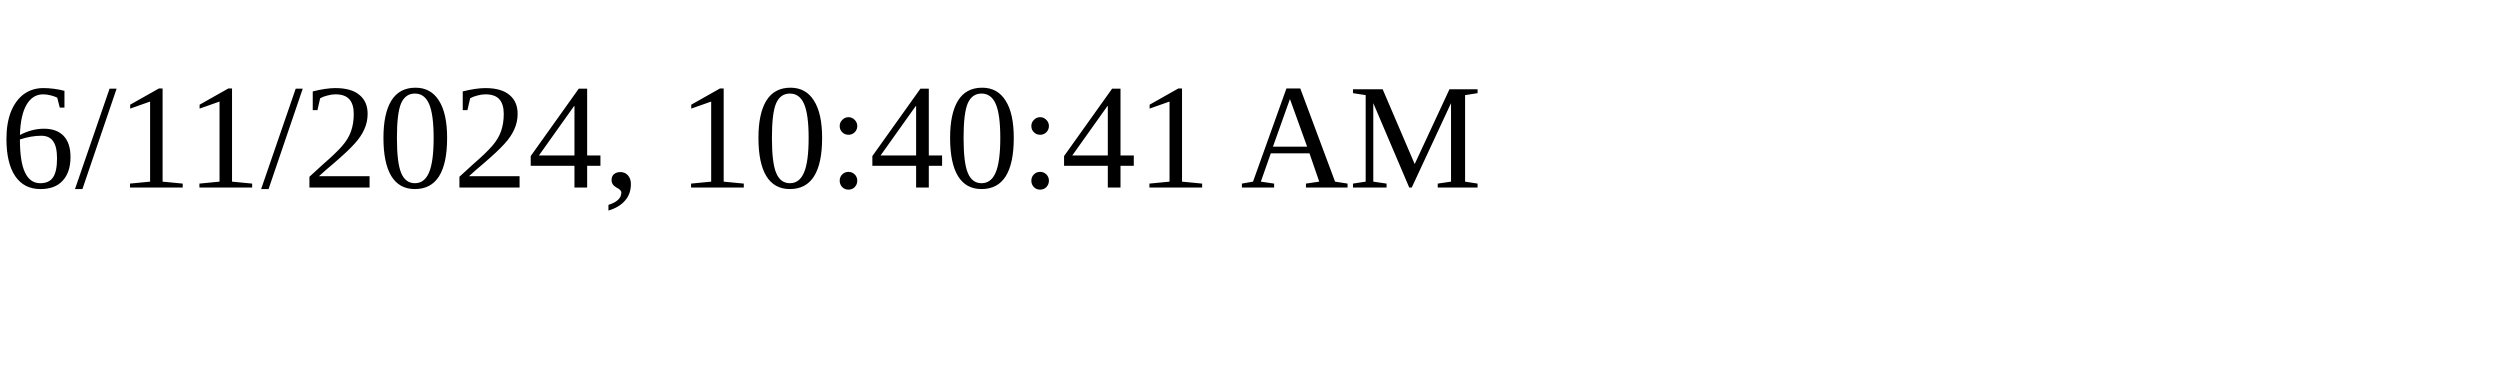
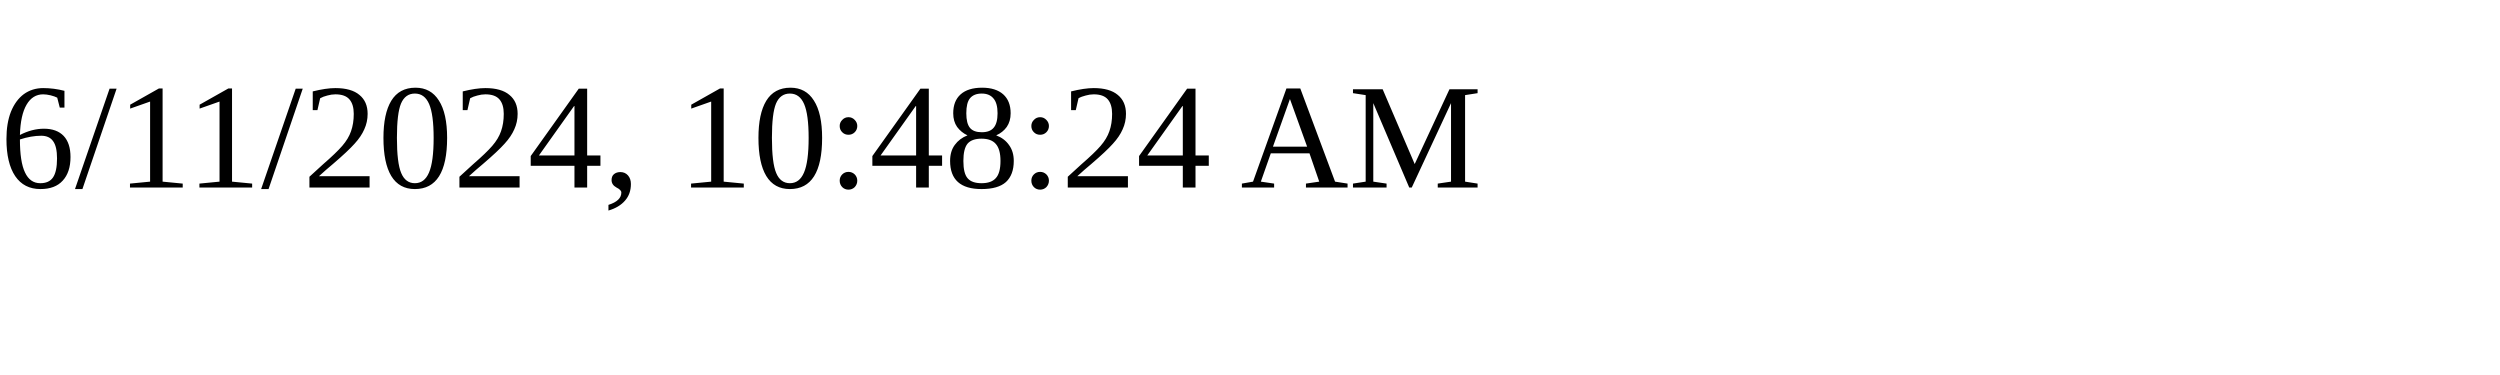
<svg xmlns="http://www.w3.org/2000/svg" height="30" width="200">
-   <text x="0" y="15">6/11/2024, 10:40:41 AM</text>
+   <text x="0" y="15">6/11/2024, 10:48:24 AM</text>
</svg>
